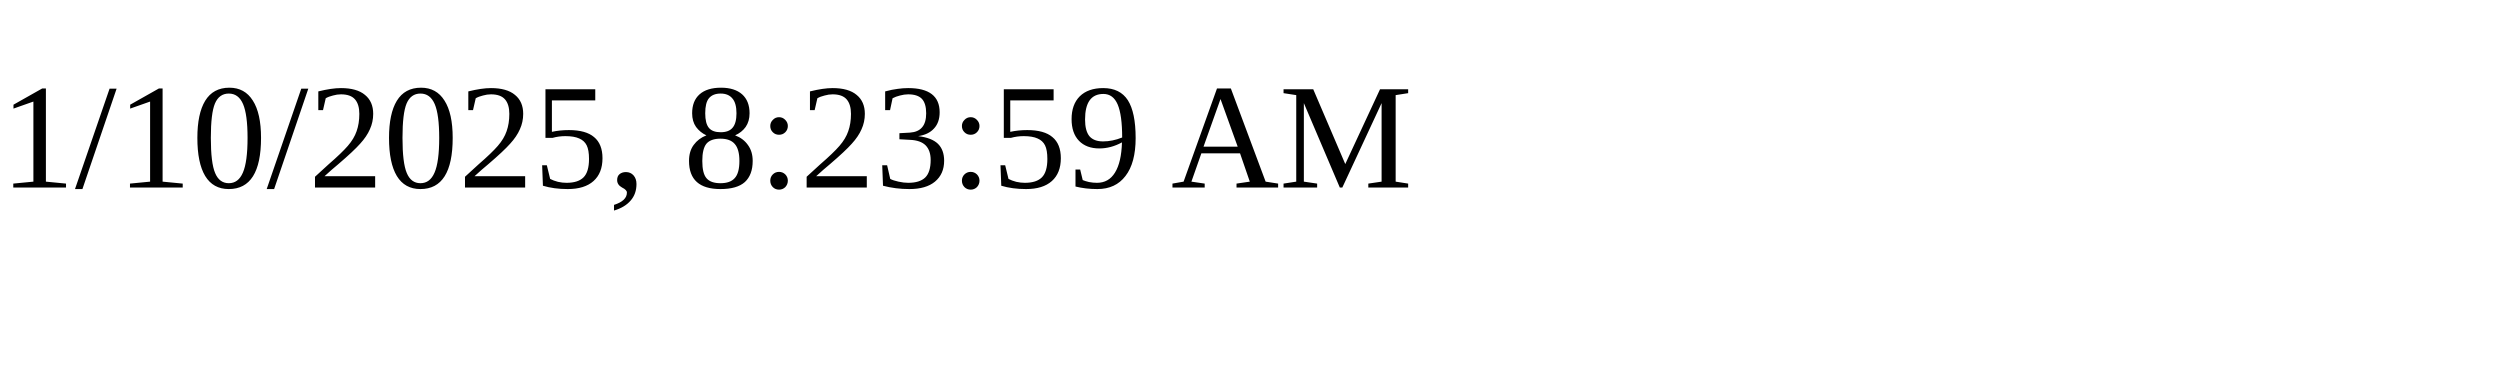
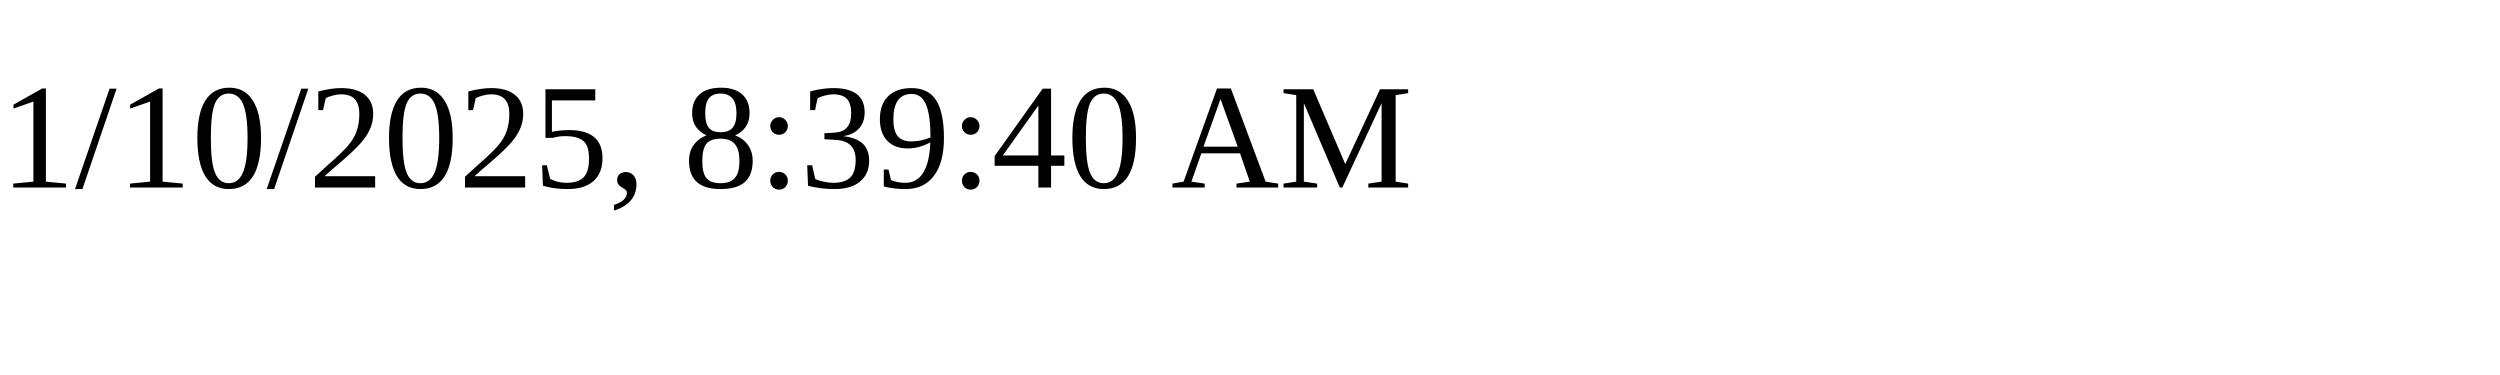
<svg xmlns="http://www.w3.org/2000/svg" height="30" width="200">
-   <text x="0" y="15">1/10/2025, 8:23:59 AM</text>
+   <text x="0" y="15">1/10/2025, 8:39:40 AM</text>
</svg>
